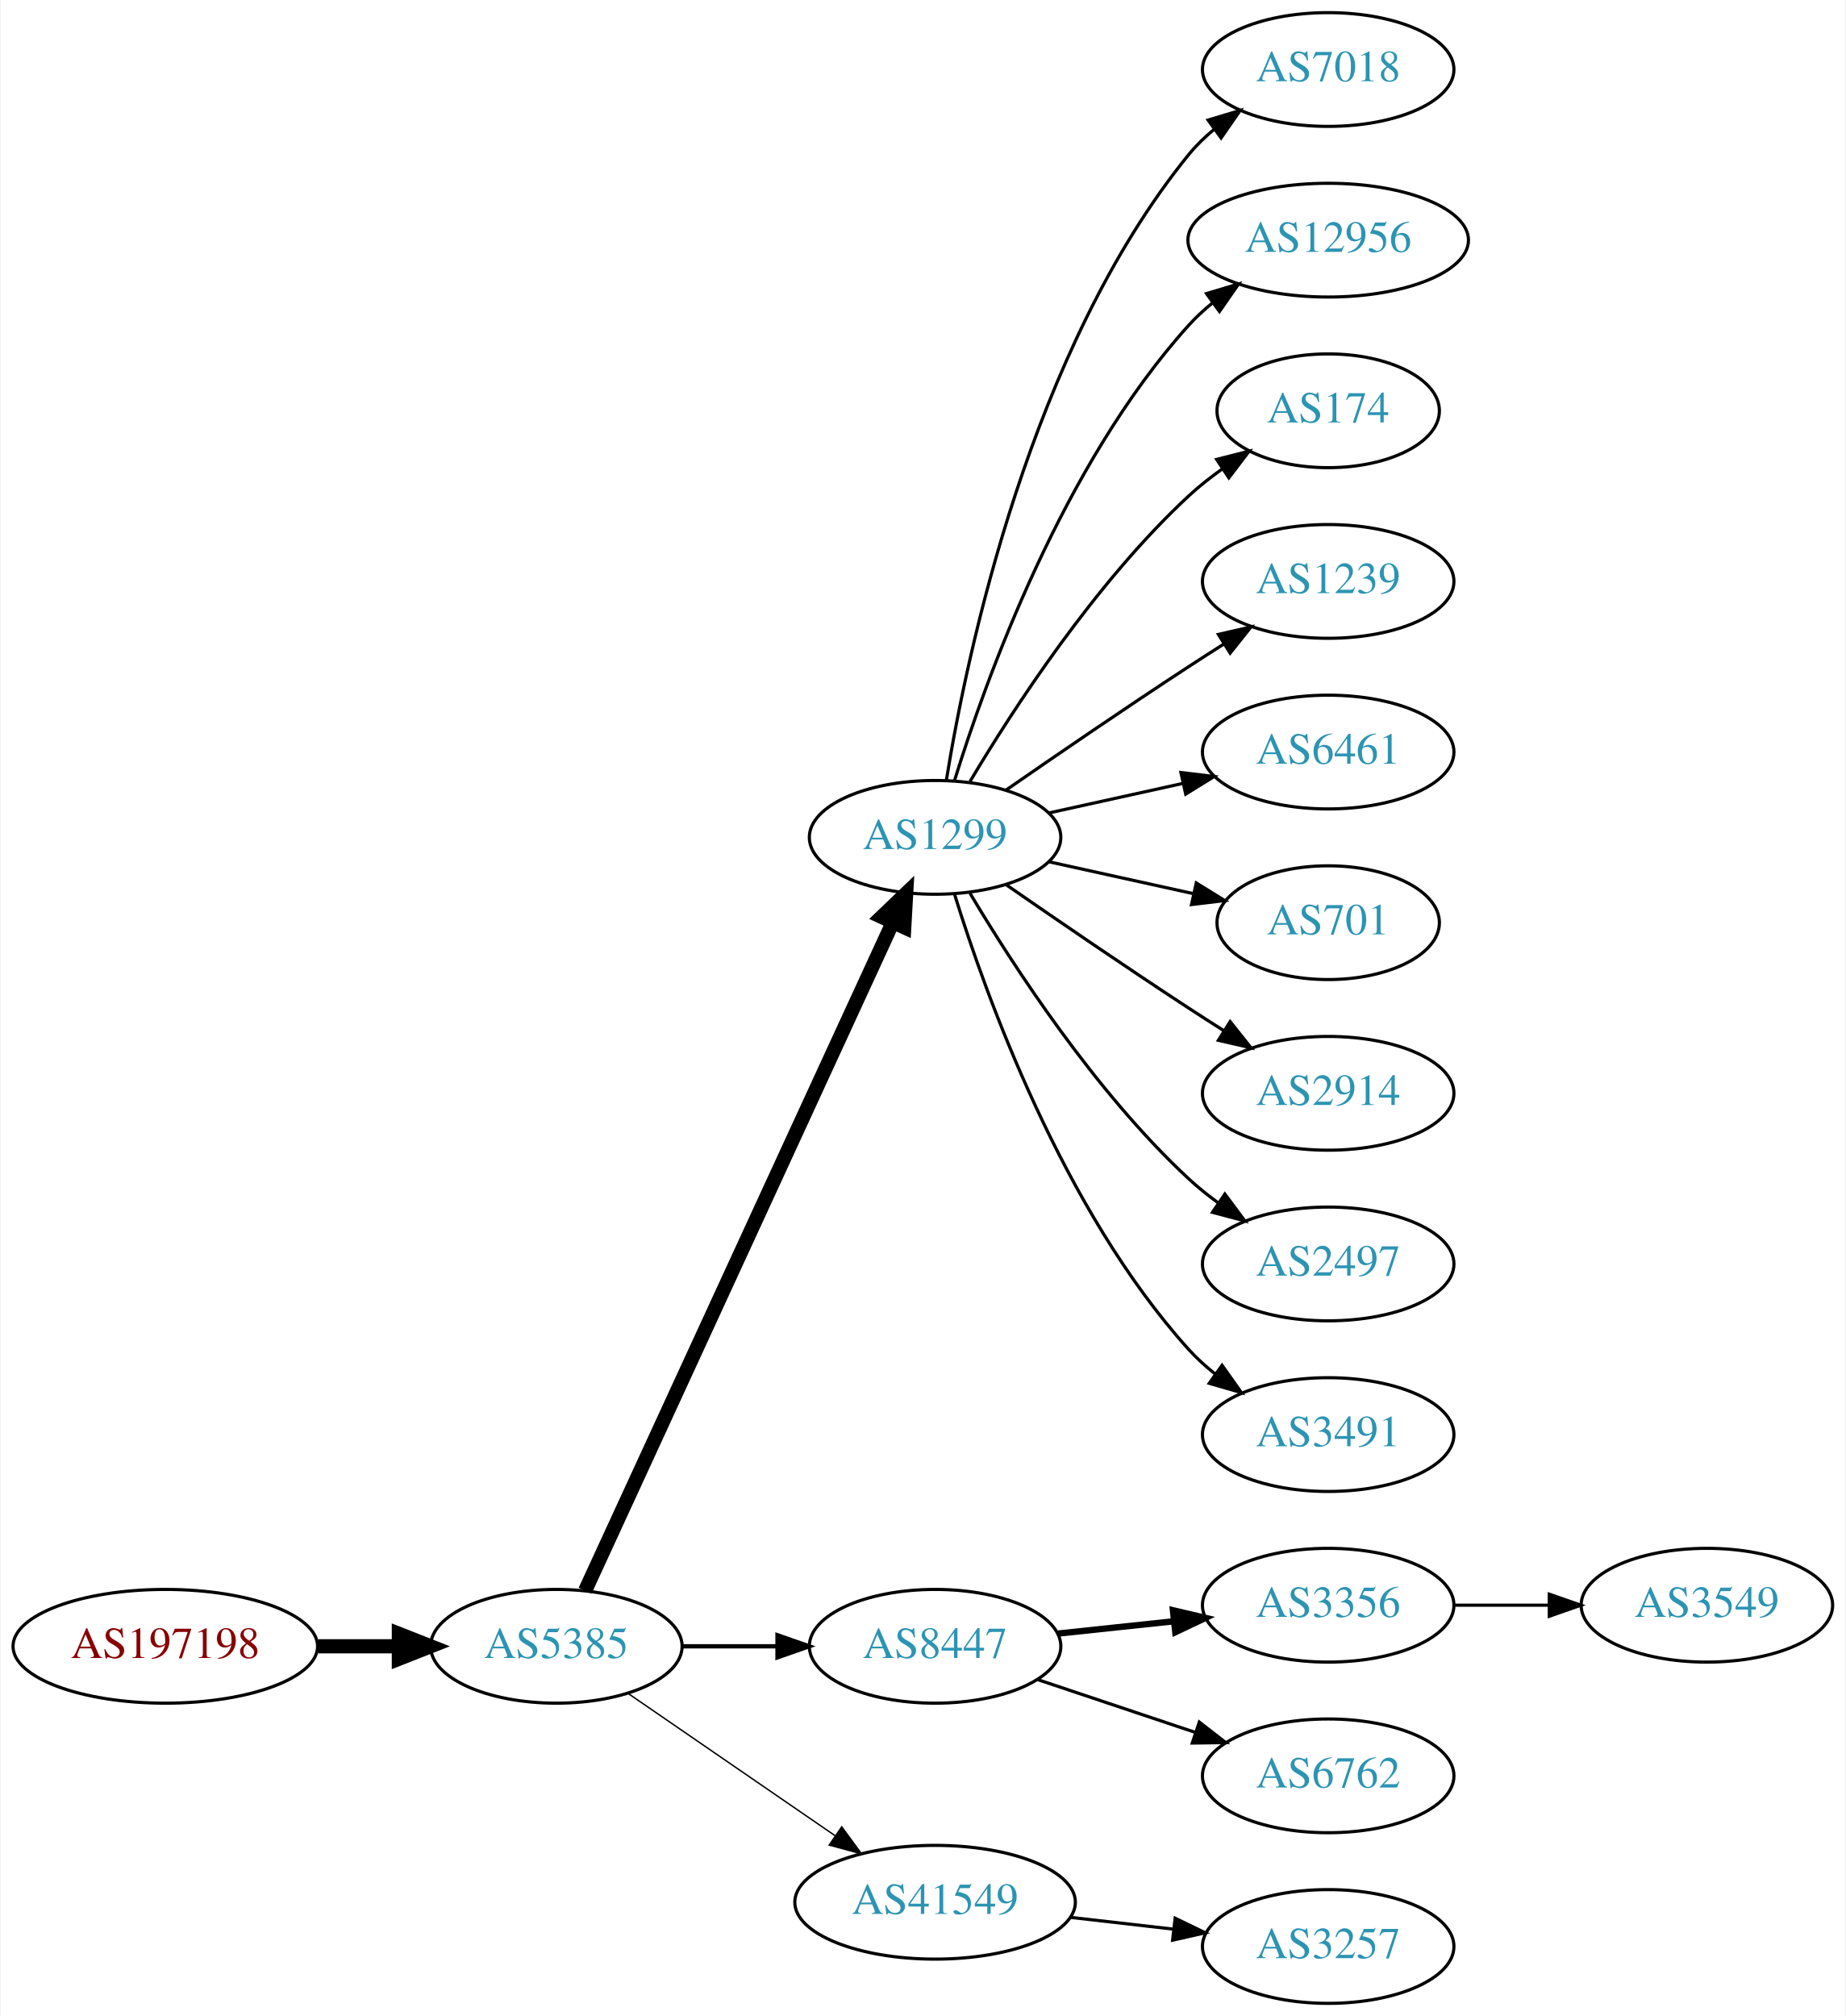
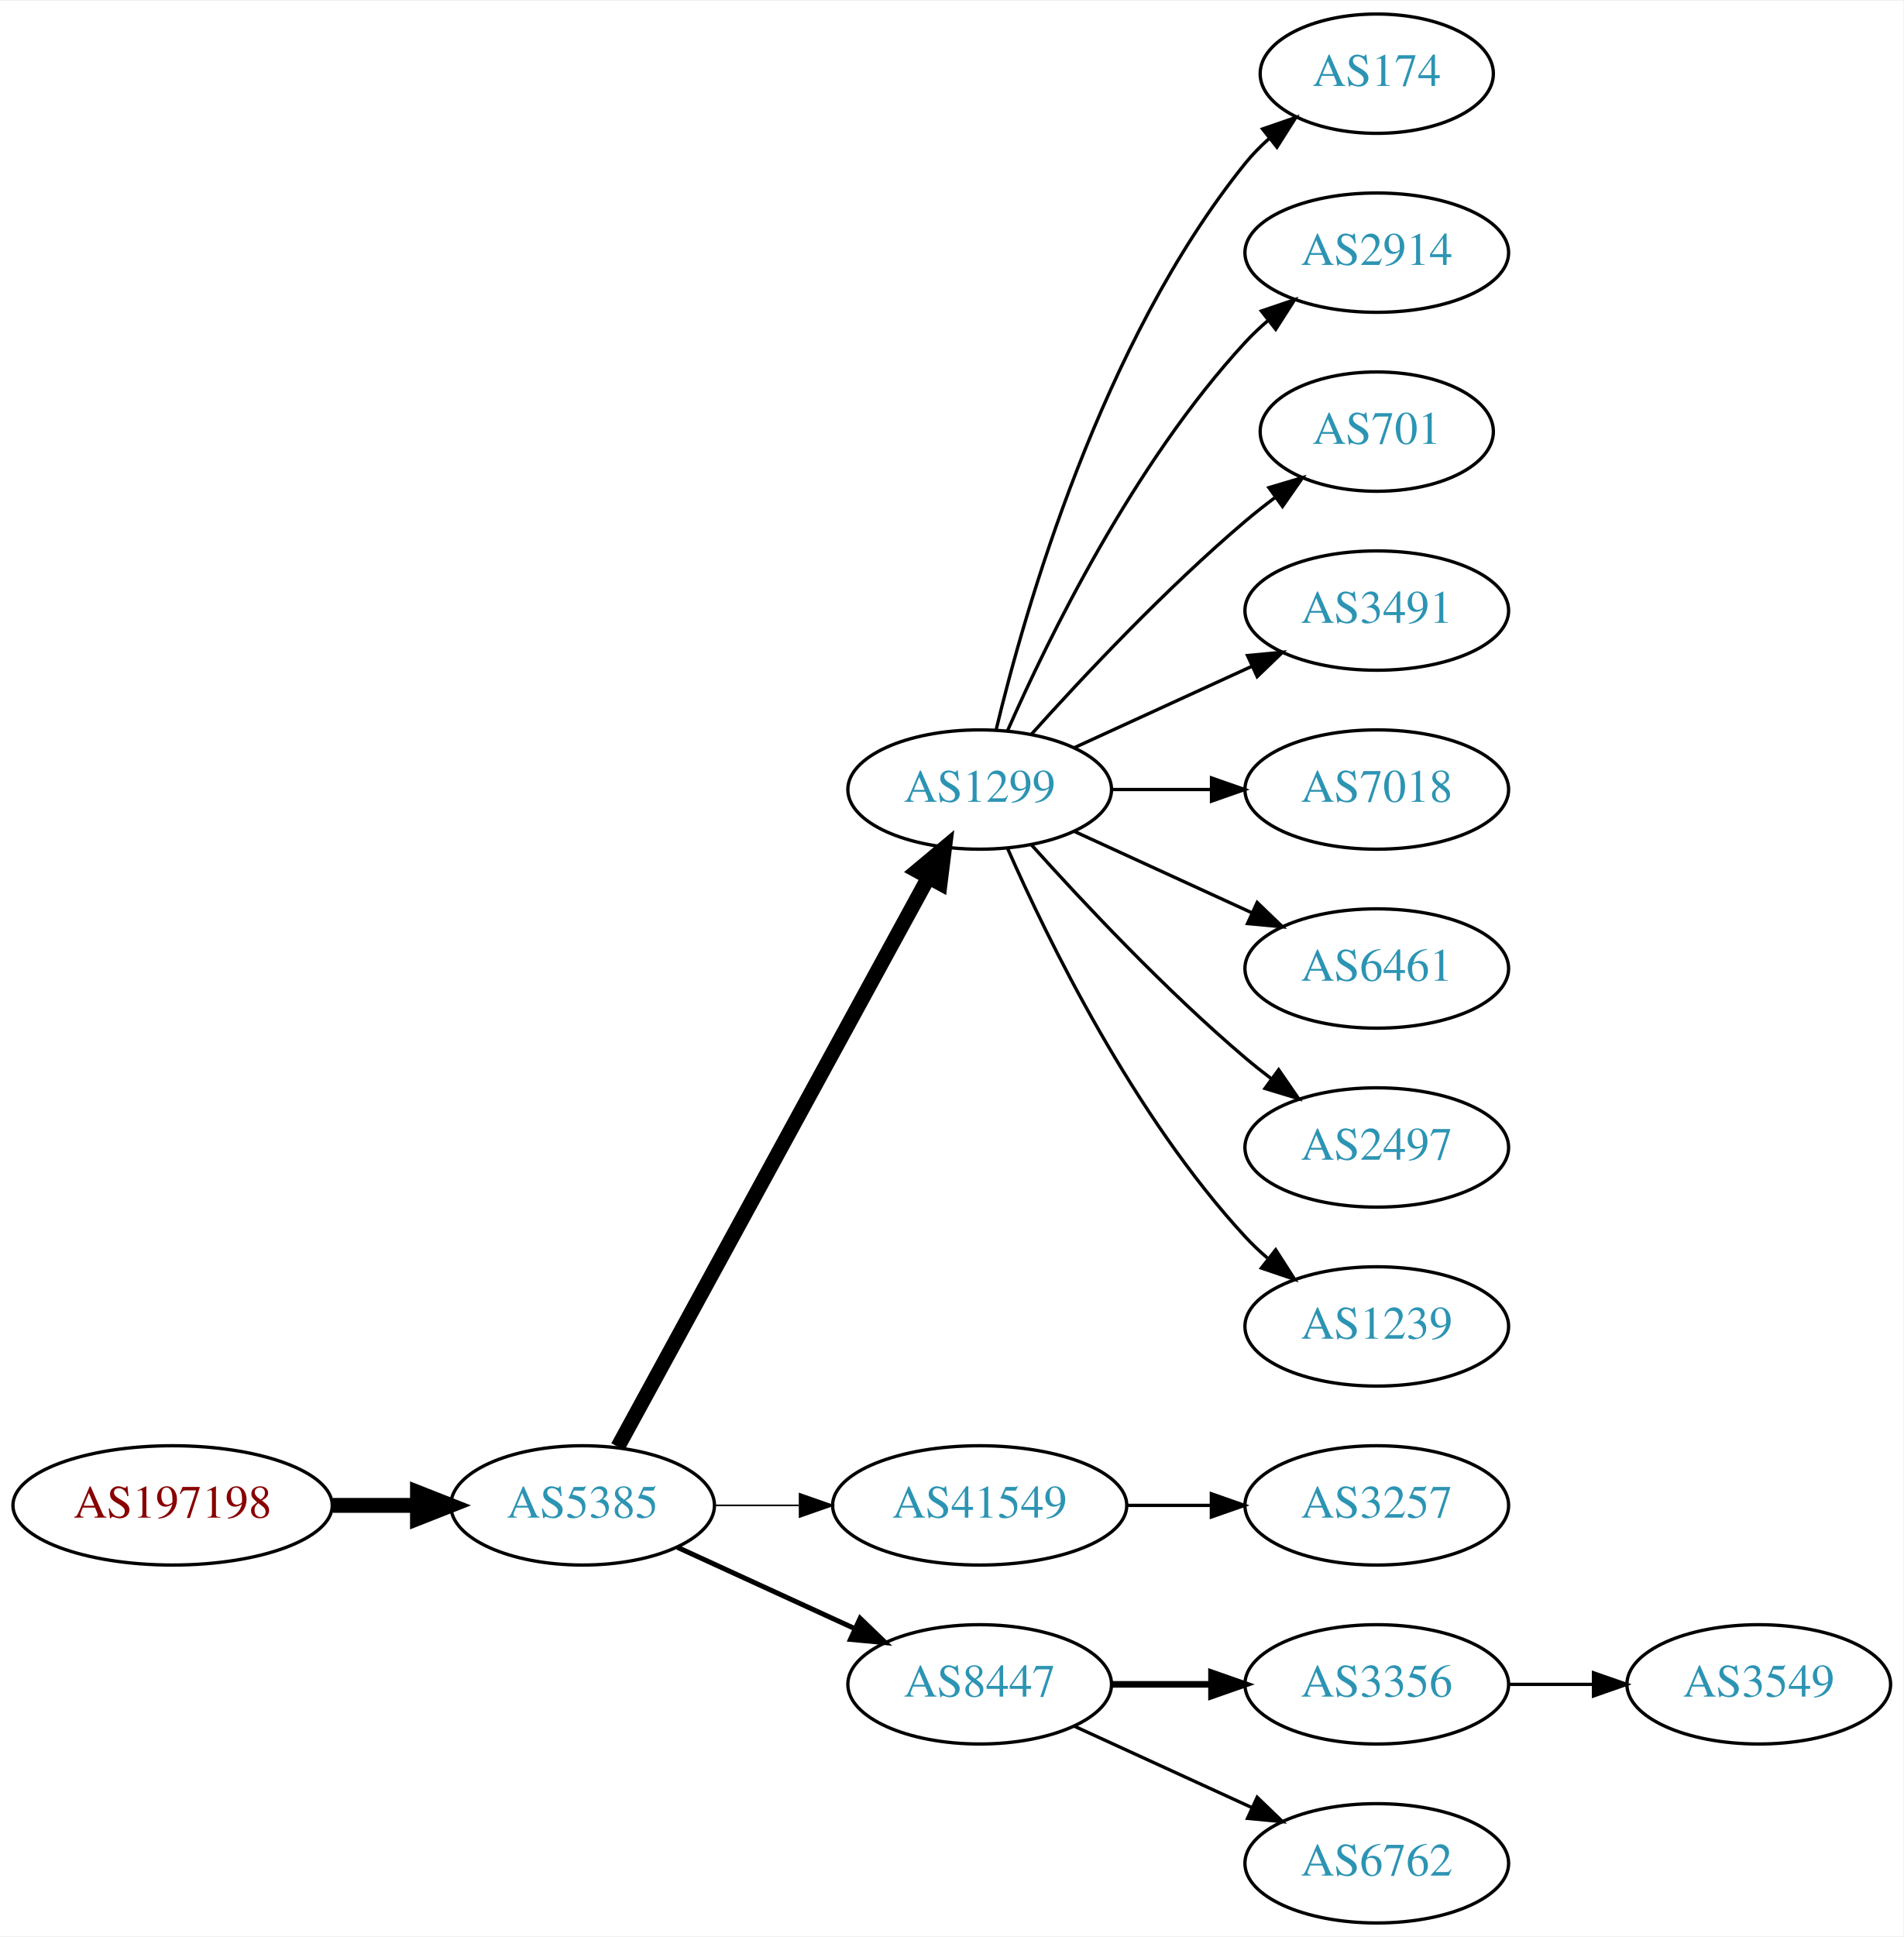
- <svg xmlns="http://www.w3.org/2000/svg" xmlns:xlink="http://www.w3.org/1999/xlink" width="584pt" height="638pt" viewBox="0.00 0.00 583.56 638.00">
-   <g id="graph0" class="graph" transform="scale(1 1) rotate(0) translate(4 634)">
-     <polygon fill="white" stroke="none" points="-4,4 -4,-634 579.562,-634 579.562,4 -4,4" />
+ <svg xmlns="http://www.w3.org/2000/svg" xmlns:xlink="http://www.w3.org/1999/xlink" width="574pt" height="584pt" viewBox="0.00 0.00 574.46 584.00">
+   <g id="graph0" class="graph" transform="scale(1 1) rotate(0) translate(4 580)">
+     <polygon fill="white" stroke="none" points="-4,4 -4,-580 570.463,-580 570.463,4 -4,4" />
    <g id="node1" class="node">
      <g id="a_node1">
        <a xlink:href="/asn/197198" xlink:title="AS197198 ~ OFFSET-AT-AS [AT]">
-           <ellipse fill="#ffffff" stroke="black" cx="48.096" cy="-113" rx="48.192" ry="18" />
-           <text text-anchor="middle" x="48.096" y="-109.3" font-family="Times,serif" font-size="14.00" fill="#880000">AS197198</text>
+           <ellipse fill="#ffffff" stroke="black" cx="48.096" cy="-126" rx="48.192" ry="18" />
+           <text text-anchor="middle" x="48.096" y="-122.3" font-family="Times,serif" font-size="14.00" fill="#880000">AS197198</text>
        </a>
      </g>
    </g>
    <g id="node2" class="node">
      <g id="a_node2">
        <a xlink:href="/asn/5385" xlink:title="AS5385 ~ Russmedia IT GmbH [AT]">
-           <ellipse fill="#ffffff" stroke="black" cx="171.838" cy="-113" rx="39.794" ry="18" />
-           <text text-anchor="middle" x="171.838" y="-109.3" font-family="Times,serif" font-size="14.00" fill="#2c94b3">AS5385</text>
+           <ellipse fill="#ffffff" stroke="black" cx="171.838" cy="-126" rx="39.794" ry="18" />
+           <text text-anchor="middle" x="171.838" y="-122.3" font-family="Times,serif" font-size="14.00" fill="#2c94b3">AS5385</text>
        </a>
      </g>
    </g>
    <g id="edge1" class="edge">
-       <path fill="none" stroke="black" stroke-width="4.5" d="M96.513,-113C104.867,-113 113.577,-113 121.969,-113" />
-       <polygon fill="black" stroke="black" stroke-width="4.5" points="122.004,-116.938 132.004,-113 122.004,-109.063 122.004,-116.938" />
+       <path fill="none" stroke="black" stroke-width="4.5" d="M96.513,-126C104.867,-126 113.577,-126 121.969,-126" />
+       <polygon fill="black" stroke="black" stroke-width="4.5" points="122.004,-129.938 132.004,-126 122.004,-122.063 122.004,-129.938" />
    </g>
    <g id="node3" class="node">
      <g id="a_node3">
        <a xlink:href="/asn/1299" xlink:title="AS1299 ~ Telia Carrier [EU]">
-           <ellipse fill="#ffffff" stroke="black" cx="291.681" cy="-369" rx="39.794" ry="18" />
-           <text text-anchor="middle" x="291.681" y="-365.3" font-family="Times,serif" font-size="14.00" fill="#2c94b3">AS1299</text>
+           <ellipse fill="#ffffff" stroke="black" cx="291.681" cy="-342" rx="39.794" ry="18" />
+           <text text-anchor="middle" x="291.681" y="-338.3" font-family="Times,serif" font-size="14.00" fill="#2c94b3">AS1299</text>
        </a>
      </g>
    </g>
    <g id="edge2" class="edge">
-       <path fill="none" stroke="black" stroke-width="4.5" d="M180.938,-130.596C201.162,-174.531 253.987,-289.287 278.213,-341.915" />
-       <polygon fill="black" stroke="black" stroke-width="4.5" points="274.766,-343.844 282.524,-351.281 281.919,-340.551 274.766,-343.844" />
+       <path fill="none" stroke="black" stroke-width="4.5" d="M182.481,-143.676C203.163,-181.584 251.876,-270.873 276.255,-315.559" />
+       <polygon fill="black" stroke="black" stroke-width="4.5" points="272.823,-317.49 281.069,-324.383 279.736,-313.718 272.823,-317.49" />
    </g>
    <g id="node4" class="node">
      <g id="a_node4">
-         <a xlink:href="/asn/8447" xlink:title="AS8447 ~ A1 Telekom Austria AG [AT]">
-           <ellipse fill="#ffffff" stroke="black" cx="291.681" cy="-113" rx="39.794" ry="18" />
-           <text text-anchor="middle" x="291.681" y="-109.3" font-family="Times,serif" font-size="14.00" fill="#2c94b3">AS8447</text>
+         <a xlink:href="/asn/41549" xlink:title="AS41549 ~ EWB-Cable-Network-AS [CH]">
+           <ellipse fill="#ffffff" stroke="black" cx="291.681" cy="-126" rx="44.393" ry="18" />
+           <text text-anchor="middle" x="291.681" y="-122.3" font-family="Times,serif" font-size="14.00" fill="#2c94b3">AS41549</text>
        </a>
      </g>
    </g>
    <g id="edge3" class="edge">
-       <path fill="none" stroke="black" stroke-width="1.35" d="M211.751,-113C221.304,-113 231.654,-113 241.616,-113" />
-       <polygon fill="black" stroke="black" stroke-width="1.35" points="241.809,-116.5 251.809,-113 241.809,-109.5 241.809,-116.5" />
+       <path fill="none" stroke="black" stroke-width="0.5" d="M211.751,-126C219.853,-126 228.528,-126 237.055,-126" />
+       <polygon fill="black" stroke="black" stroke-width="0.5" points="237.332,-129.5 247.332,-126 237.332,-122.5 237.332,-129.5" />
    </g>
    <g id="node5" class="node">
      <g id="a_node5">
-         <a xlink:href="/asn/41549" xlink:title="AS41549 ~ EWB-Cable-Network-AS [CH]">
-           <ellipse fill="#ffffff" stroke="black" cx="291.681" cy="-32" rx="44.393" ry="18" />
-           <text text-anchor="middle" x="291.681" y="-28.3" font-family="Times,serif" font-size="14.00" fill="#2c94b3">AS41549</text>
+         <a xlink:href="/asn/8447" xlink:title="AS8447 ~ A1 Telekom Austria AG [AT]">
+           <ellipse fill="#ffffff" stroke="black" cx="291.681" cy="-72" rx="39.794" ry="18" />
+           <text text-anchor="middle" x="291.681" y="-68.3" font-family="Times,serif" font-size="14.00" fill="#2c94b3">AS8447</text>
        </a>
      </g>
    </g>
    <g id="edge4" class="edge">
-       <path fill="none" stroke="black" stroke-width="0.45" d="M194.452,-98.143C212.824,-85.515 239.417,-67.236 259.994,-53.093" />
-       <polygon fill="black" stroke="black" stroke-width="0.45" points="262.144,-55.862 268.403,-47.313 258.179,-50.093 262.144,-55.862" />
+       <path fill="none" stroke="black" stroke-width="1.5" d="M200.467,-113.339C216.424,-106.027 236.694,-96.739 253.977,-88.819" />
+       <polygon fill="black" stroke="black" stroke-width="1.5" points="255.592,-91.929 263.225,-84.581 252.676,-85.565 255.592,-91.929" />
    </g>
    <g id="node6" class="node">
      <g id="a_node6">
-         <a xlink:href="/asn/7018" xlink:title="AS7018 ~ AT&amp;T Services, Inc. [US]">
-           <ellipse fill="#ffffff" stroke="black" cx="416.073" cy="-612" rx="39.794" ry="18" />
-           <text text-anchor="middle" x="416.073" y="-608.3" font-family="Times,serif" font-size="14.00" fill="#2c94b3">AS7018</text>
+         <a xlink:href="/asn/174" xlink:title="AS174 ~ Cogent Communications [US]">
+           <ellipse fill="#ffffff" stroke="black" cx="411.523" cy="-558" rx="35.194" ry="18" />
+           <text text-anchor="middle" x="411.523" y="-554.3" font-family="Times,serif" font-size="14.00" fill="#2c94b3">AS174</text>
        </a>
      </g>
    </g>
    <g id="edge5" class="edge">
-       <path fill="none" stroke="black" d="M295.261,-387.178C301.716,-426.997 321.788,-523.286 371.877,-585 374.245,-587.918 377.018,-590.612 379.995,-593.075" />
-       <polygon fill="black" stroke="black" points="378.071,-596.003 388.217,-599.052 382.187,-590.341 378.071,-596.003" />
+       <path fill="none" stroke="black" d="M296.607,-359.882C305.166,-395.609 328.314,-477.008 371.877,-531 373.984,-533.612 376.407,-536.079 378.992,-538.382" />
+       <polygon fill="black" stroke="black" points="377.058,-541.316 387.073,-544.775 381.402,-535.826 377.058,-541.316" />
    </g>
    <g id="node7" class="node">
      <g id="a_node7">
-         <a xlink:href="/asn/12956" xlink:title="AS12956 ~ TELXIUS [ES]">
-           <ellipse fill="#ffffff" stroke="black" cx="416.073" cy="-558" rx="44.393" ry="18" />
-           <text text-anchor="middle" x="416.073" y="-554.3" font-family="Times,serif" font-size="14.00" fill="#2c94b3">AS12956</text>
+         <a xlink:href="/asn/2914" xlink:title="AS2914 ~ NTT America, Inc. [US]">
+           <ellipse fill="#ffffff" stroke="black" cx="411.523" cy="-504" rx="39.794" ry="18" />
+           <text text-anchor="middle" x="411.523" y="-500.3" font-family="Times,serif" font-size="14.00" fill="#2c94b3">AS2914</text>
        </a>
      </g>
    </g>
    <g id="edge6" class="edge">
-       <path fill="none" stroke="black" d="M297.818,-386.94C307.721,-418.979 332.059,-486.812 371.877,-531 374.197,-533.575 376.818,-535.994 379.595,-538.244" />
-       <polygon fill="black" stroke="black" points="377.561,-541.092 387.711,-544.132 381.671,-535.426 377.561,-541.092" />
+       <path fill="none" stroke="black" d="M300.096,-359.761C312.165,-387.183 338.136,-440.473 371.877,-477 373.907,-479.198 376.146,-481.319 378.492,-483.34" />
+       <polygon fill="black" stroke="black" points="376.704,-486.386 386.736,-489.794 381.019,-480.874 376.704,-486.386" />
    </g>
    <g id="node8" class="node">
      <g id="a_node8">
-         <a xlink:href="/asn/174" xlink:title="AS174 ~ Cogent Communications [US]">
-           <ellipse fill="#ffffff" stroke="black" cx="416.073" cy="-504" rx="35.194" ry="18" />
-           <text text-anchor="middle" x="416.073" y="-500.3" font-family="Times,serif" font-size="14.00" fill="#2c94b3">AS174</text>
+         <a xlink:href="/asn/701" xlink:title="AS701 ~ UUNET [US]">
+           <ellipse fill="#ffffff" stroke="black" cx="411.523" cy="-450" rx="35.194" ry="18" />
+           <text text-anchor="middle" x="411.523" y="-446.3" font-family="Times,serif" font-size="14.00" fill="#2c94b3">AS701</text>
        </a>
      </g>
    </g>
    <g id="edge7" class="edge">
-       <path fill="none" stroke="black" d="M302.726,-386.671C316.297,-409.472 342.23,-449.472 371.877,-477 375.174,-480.061 378.866,-482.972 382.667,-485.672" />
-       <polygon fill="black" stroke="black" points="380.778,-488.619 391.048,-491.22 384.642,-482.781 380.778,-488.619" />
+       <path fill="none" stroke="black" d="M307.327,-358.725C322.627,-375.765 347.725,-402.523 371.877,-423 374.729,-425.418 377.794,-427.833 380.905,-430.169" />
+       <polygon fill="black" stroke="black" points="378.978,-433.095 389.133,-436.116 383.078,-427.422 378.978,-433.095" />
    </g>
    <g id="node9" class="node">
      <g id="a_node9">
-         <a xlink:href="/asn/1239" xlink:title="AS1239 ~ Sprint [US]">
-           <ellipse fill="#ffffff" stroke="black" cx="416.073" cy="-450" rx="39.794" ry="18" />
-           <text text-anchor="middle" x="416.073" y="-446.3" font-family="Times,serif" font-size="14.00" fill="#2c94b3">AS1239</text>
+         <a xlink:href="/asn/3491" xlink:title="AS3491 ~ PCCW Global, Inc. [US]">
+           <ellipse fill="#ffffff" stroke="black" cx="411.523" cy="-396" rx="39.794" ry="18" />
+           <text text-anchor="middle" x="411.523" y="-392.3" font-family="Times,serif" font-size="14.00" fill="#2c94b3">AS3491</text>
        </a>
      </g>
    </g>
    <g id="edge8" class="edge">
-       <path fill="none" stroke="black" d="M314.038,-383.901C329.889,-394.877 352.092,-410.079 371.877,-423 375.459,-425.339 379.229,-427.759 382.989,-430.144" />
-       <polygon fill="black" stroke="black" points="381.323,-433.231 391.65,-435.596 385.052,-427.307 381.323,-433.231" />
+       <path fill="none" stroke="black" d="M320.309,-354.661C336.266,-361.973 356.537,-371.261 373.82,-379.181" />
+       <polygon fill="black" stroke="black" points="372.518,-382.435 383.067,-383.419 375.434,-376.071 372.518,-382.435" />
    </g>
    <g id="node10" class="node">
      <g id="a_node10">
-         <a xlink:href="/asn/6461" xlink:title="AS6461 ~ Zayo Bandwidth [US]">
-           <ellipse fill="#ffffff" stroke="black" cx="416.073" cy="-396" rx="39.794" ry="18" />
-           <text text-anchor="middle" x="416.073" y="-392.3" font-family="Times,serif" font-size="14.00" fill="#2c94b3">AS6461</text>
+         <a xlink:href="/asn/7018" xlink:title="AS7018 ~ AT&amp;T Services, Inc. [US]">
+           <ellipse fill="#ffffff" stroke="black" cx="411.523" cy="-342" rx="39.794" ry="18" />
+           <text text-anchor="middle" x="411.523" y="-338.3" font-family="Times,serif" font-size="14.00" fill="#2c94b3">AS7018</text>
        </a>
      </g>
    </g>
    <g id="edge9" class="edge">
-       <path fill="none" stroke="black" d="M327.753,-376.737C340.94,-379.646 356.12,-382.995 370.086,-386.076" />
-       <polygon fill="black" stroke="black" points="369.476,-389.525 379.995,-388.262 370.984,-382.69 369.476,-389.525" />
+       <path fill="none" stroke="black" d="M331.593,-342C341.146,-342 351.496,-342 361.459,-342" />
+       <polygon fill="black" stroke="black" points="361.651,-345.5 371.651,-342 361.651,-338.5 361.651,-345.5" />
    </g>
    <g id="node11" class="node">
      <g id="a_node11">
-         <a xlink:href="/asn/701" xlink:title="AS701 ~ UUNET [US]">
-           <ellipse fill="#ffffff" stroke="black" cx="416.073" cy="-342" rx="35.194" ry="18" />
-           <text text-anchor="middle" x="416.073" y="-338.3" font-family="Times,serif" font-size="14.00" fill="#2c94b3">AS701</text>
+         <a xlink:href="/asn/6461" xlink:title="AS6461 ~ Zayo Bandwidth [US]">
+           <ellipse fill="#ffffff" stroke="black" cx="411.523" cy="-288" rx="39.794" ry="18" />
+           <text text-anchor="middle" x="411.523" y="-284.3" font-family="Times,serif" font-size="14.00" fill="#2c94b3">AS6461</text>
        </a>
      </g>
    </g>
    <g id="edge10" class="edge">
-       <path fill="none" stroke="black" d="M327.753,-361.263C341.987,-358.123 358.541,-354.471 373.386,-351.196" />
-       <polygon fill="black" stroke="black" points="374.329,-354.572 383.34,-349 372.82,-347.737 374.329,-354.572" />
+       <path fill="none" stroke="black" d="M320.309,-329.339C336.266,-322.027 356.537,-312.739 373.82,-304.819" />
+       <polygon fill="black" stroke="black" points="375.434,-307.929 383.067,-300.581 372.518,-301.565 375.434,-307.929" />
    </g>
    <g id="node12" class="node">
      <g id="a_node12">
-         <a xlink:href="/asn/2914" xlink:title="AS2914 ~ NTT America, Inc. [US]">
-           <ellipse fill="#ffffff" stroke="black" cx="416.073" cy="-288" rx="39.794" ry="18" />
-           <text text-anchor="middle" x="416.073" y="-284.3" font-family="Times,serif" font-size="14.00" fill="#2c94b3">AS2914</text>
+         <a xlink:href="/asn/2497" xlink:title="AS2497 ~ Internet Initiative Japan Inc. [JP]">
+           <ellipse fill="#ffffff" stroke="black" cx="411.523" cy="-234" rx="39.794" ry="18" />
+           <text text-anchor="middle" x="411.523" y="-230.3" font-family="Times,serif" font-size="14.00" fill="#2c94b3">AS2497</text>
        </a>
      </g>
    </g>
    <g id="edge11" class="edge">
-       <path fill="none" stroke="black" d="M314.038,-354.099C329.889,-343.123 352.092,-327.921 371.877,-315 375.459,-312.661 379.229,-310.241 382.989,-307.856" />
-       <polygon fill="black" stroke="black" points="385.052,-310.693 391.65,-302.404 381.323,-304.769 385.052,-310.693" />
+       <path fill="none" stroke="black" d="M307.327,-325.275C322.627,-308.235 347.725,-281.477 371.877,-261 374.374,-258.883 377.034,-256.768 379.746,-254.707" />
+       <polygon fill="black" stroke="black" points="381.912,-257.459 387.922,-248.734 377.782,-251.806 381.912,-257.459" />
    </g>
    <g id="node13" class="node">
      <g id="a_node13">
-         <a xlink:href="/asn/2497" xlink:title="AS2497 ~ Internet Initiative Japan Inc. [JP]">
-           <ellipse fill="#ffffff" stroke="black" cx="416.073" cy="-234" rx="39.794" ry="18" />
-           <text text-anchor="middle" x="416.073" y="-230.3" font-family="Times,serif" font-size="14.00" fill="#2c94b3">AS2497</text>
+         <a xlink:href="/asn/1239" xlink:title="AS1239 ~ Sprint [US]">
+           <ellipse fill="#ffffff" stroke="black" cx="411.523" cy="-180" rx="39.794" ry="18" />
+           <text text-anchor="middle" x="411.523" y="-176.3" font-family="Times,serif" font-size="14.00" fill="#2c94b3">AS1239</text>
        </a>
      </g>
    </g>
    <g id="edge12" class="edge">
-       <path fill="none" stroke="black" d="M302.726,-351.329C316.297,-328.528 342.23,-288.528 371.877,-261 374.783,-258.301 377.996,-255.72 381.32,-253.297" />
-       <polygon fill="black" stroke="black" points="383.38,-256.13 389.698,-247.625 379.455,-250.333 383.38,-256.13" />
+       <path fill="none" stroke="black" d="M300.096,-324.239C312.165,-296.817 338.136,-243.527 371.877,-207 373.907,-204.802 376.146,-202.681 378.492,-200.66" />
+       <polygon fill="black" stroke="black" points="381.019,-203.126 386.736,-194.206 376.704,-197.614 381.019,-203.126" />
    </g>
    <g id="node14" class="node">
      <g id="a_node14">
-         <a xlink:href="/asn/3491" xlink:title="AS3491 ~ PCCW Global, Inc. [US]">
-           <ellipse fill="#ffffff" stroke="black" cx="416.073" cy="-180" rx="39.794" ry="18" />
-           <text text-anchor="middle" x="416.073" y="-176.3" font-family="Times,serif" font-size="14.00" fill="#2c94b3">AS3491</text>
+         <a xlink:href="/asn/3257" xlink:title="AS3257 ~ GTT [DE]">
+           <ellipse fill="#ffffff" stroke="black" cx="411.523" cy="-126" rx="39.794" ry="18" />
+           <text text-anchor="middle" x="411.523" y="-122.3" font-family="Times,serif" font-size="14.00" fill="#2c94b3">AS3257</text>
        </a>
      </g>
    </g>
    <g id="edge13" class="edge">
-       <path fill="none" stroke="black" d="M297.818,-351.06C307.721,-319.021 332.059,-251.188 371.877,-207 374.393,-204.208 377.264,-201.599 380.303,-199.188" />
-       <polygon fill="black" stroke="black" points="382.487,-201.93 388.611,-193.285 378.432,-196.224 382.487,-201.93" />
+       <path fill="none" stroke="black" d="M335.892,-126C344.204,-126 352.967,-126 361.449,-126" />
+       <polygon fill="black" stroke="black" points="361.608,-129.5 371.608,-126 361.608,-122.5 361.608,-129.5" />
    </g>
    <g id="node15" class="node">
      <g id="a_node15">
        <a xlink:href="/asn/3356" xlink:title="AS3356 ~ Level 3 Parent, LLC [US]">
-           <ellipse fill="#ffffff" stroke="black" cx="416.073" cy="-126" rx="39.794" ry="18" />
-           <text text-anchor="middle" x="416.073" y="-122.3" font-family="Times,serif" font-size="14.00" fill="#2c94b3">AS3356</text>
+           <ellipse fill="#ffffff" stroke="black" cx="411.523" cy="-72" rx="39.794" ry="18" />
+           <text text-anchor="middle" x="411.523" y="-68.3" font-family="Times,serif" font-size="14.00" fill="#2c94b3">AS3356</text>
        </a>
      </g>
    </g>
    <g id="edge14" class="edge">
-       <path fill="none" stroke="black" stroke-width="2" d="M330.401,-117.007C342.034,-118.242 355.001,-119.619 367.222,-120.917" />
-       <polygon fill="black" stroke="black" stroke-width="2" points="366.952,-124.408 377.266,-121.984 367.692,-117.448 366.952,-124.408" />
+       <path fill="none" stroke="black" stroke-width="2" d="M331.593,-72C341.146,-72 351.496,-72 361.459,-72" />
+       <polygon fill="black" stroke="black" stroke-width="2" points="361.651,-75.5 371.651,-72 361.651,-68.5 361.651,-75.5" />
    </g>
    <g id="node16" class="node">
      <g id="a_node16">
        <a xlink:href="/asn/6762" xlink:title="AS6762 ~ TELECOM ITALIA SPARKLE S.p.A. [IT]">
-           <ellipse fill="#ffffff" stroke="black" cx="416.073" cy="-72" rx="39.794" ry="18" />
-           <text text-anchor="middle" x="416.073" y="-68.3" font-family="Times,serif" font-size="14.00" fill="#2c94b3">AS6762</text>
+           <ellipse fill="#ffffff" stroke="black" cx="411.523" cy="-18" rx="39.794" ry="18" />
+           <text text-anchor="middle" x="411.523" y="-14.3" font-family="Times,serif" font-size="14.00" fill="#2c94b3">AS6762</text>
        </a>
      </g>
    </g>
    <g id="edge15" class="edge">
-       <path fill="none" stroke="black" d="M324.2,-102.441C339.332,-97.372 357.66,-91.233 373.88,-85.799" />
-       <polygon fill="black" stroke="black" points="375.29,-89.018 383.66,-82.523 373.067,-82.38 375.29,-89.018" />
-     </g>
-     <g id="node18" class="node">
-       <g id="a_node18">
-         <a xlink:href="/asn/3257" xlink:title="AS3257 ~ GTT [DE]">
-           <ellipse fill="#ffffff" stroke="black" cx="416.073" cy="-18" rx="39.794" ry="18" />
-           <text text-anchor="middle" x="416.073" y="-14.3" font-family="Times,serif" font-size="14.00" fill="#2c94b3">AS3257</text>
-         </a>
-       </g>
-     </g>
-     <g id="edge17" class="edge">
-       <path fill="none" stroke="black" d="M334.459,-27.221C344.954,-26.021 356.3,-24.723 367.073,-23.491" />
-       <polygon fill="black" stroke="black" points="367.643,-26.948 377.18,-22.334 366.847,-19.994 367.643,-26.948" />
+       <path fill="none" stroke="black" d="M320.309,-59.339C336.266,-52.027 356.537,-42.739 373.82,-34.819" />
+       <polygon fill="black" stroke="black" points="375.434,-37.929 383.067,-30.581 372.518,-31.565 375.434,-37.929" />
    </g>
    <g id="node17" class="node">
      <g id="a_node17">
        <a xlink:href="/asn/3549" xlink:title="AS3549 ~ Level 3 Parent, LLC [US]">
-           <ellipse fill="#ffffff" stroke="black" cx="535.915" cy="-126" rx="39.794" ry="18" />
-           <text text-anchor="middle" x="535.915" y="-122.3" font-family="Times,serif" font-size="14.00" fill="#2c94b3">AS3549</text>
+           <ellipse fill="#ffffff" stroke="black" cx="526.816" cy="-72" rx="39.794" ry="18" />
+           <text text-anchor="middle" x="526.816" y="-68.3" font-family="Times,serif" font-size="14.00" fill="#2c94b3">AS3549</text>
        </a>
      </g>
    </g>
    <g id="edge16" class="edge">
-       <path fill="none" stroke="black" d="M455.985,-126C465.539,-126 475.888,-126 485.851,-126" />
-       <polygon fill="black" stroke="black" points="486.043,-129.5 496.043,-126 486.043,-122.5 486.043,-129.5" />
+       <path fill="none" stroke="black" d="M451.195,-72C459.398,-72 468.162,-72 476.694,-72" />
+       <polygon fill="black" stroke="black" points="476.934,-75.5 486.934,-72 476.933,-68.5 476.934,-75.5" />
    </g>
  </g>
</svg>
